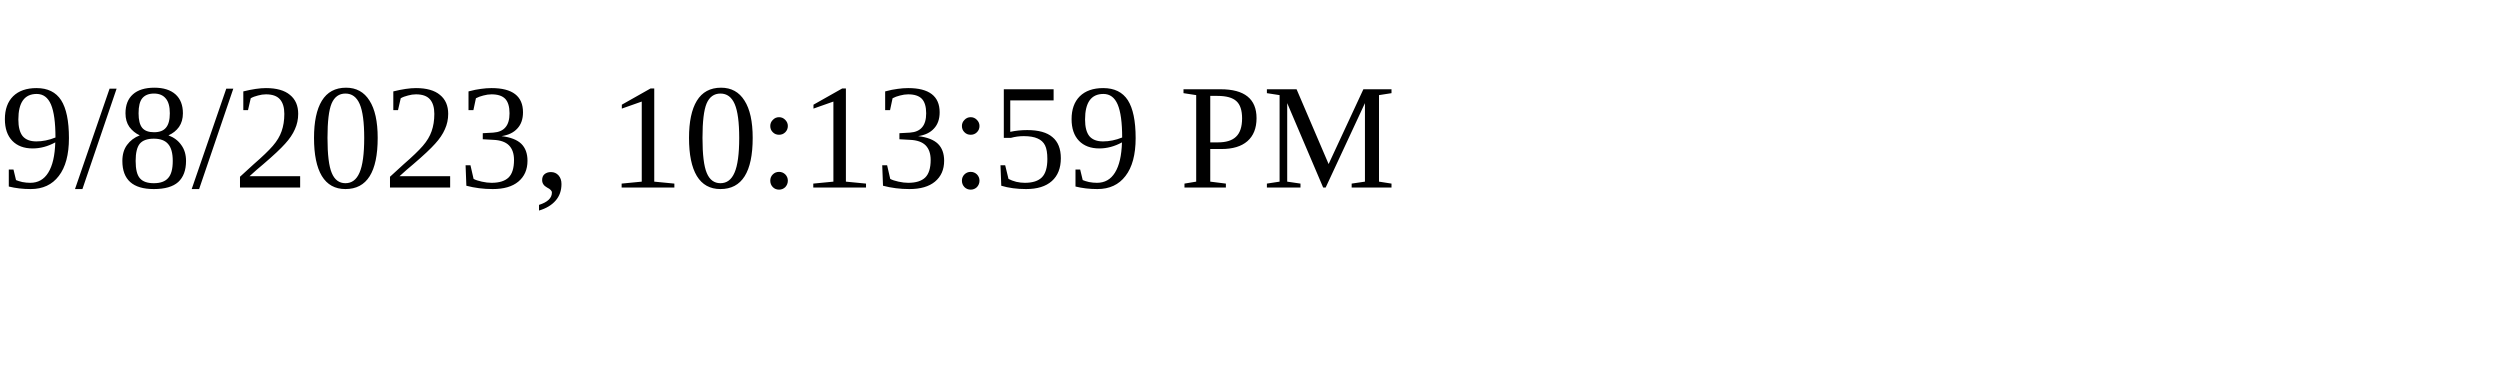
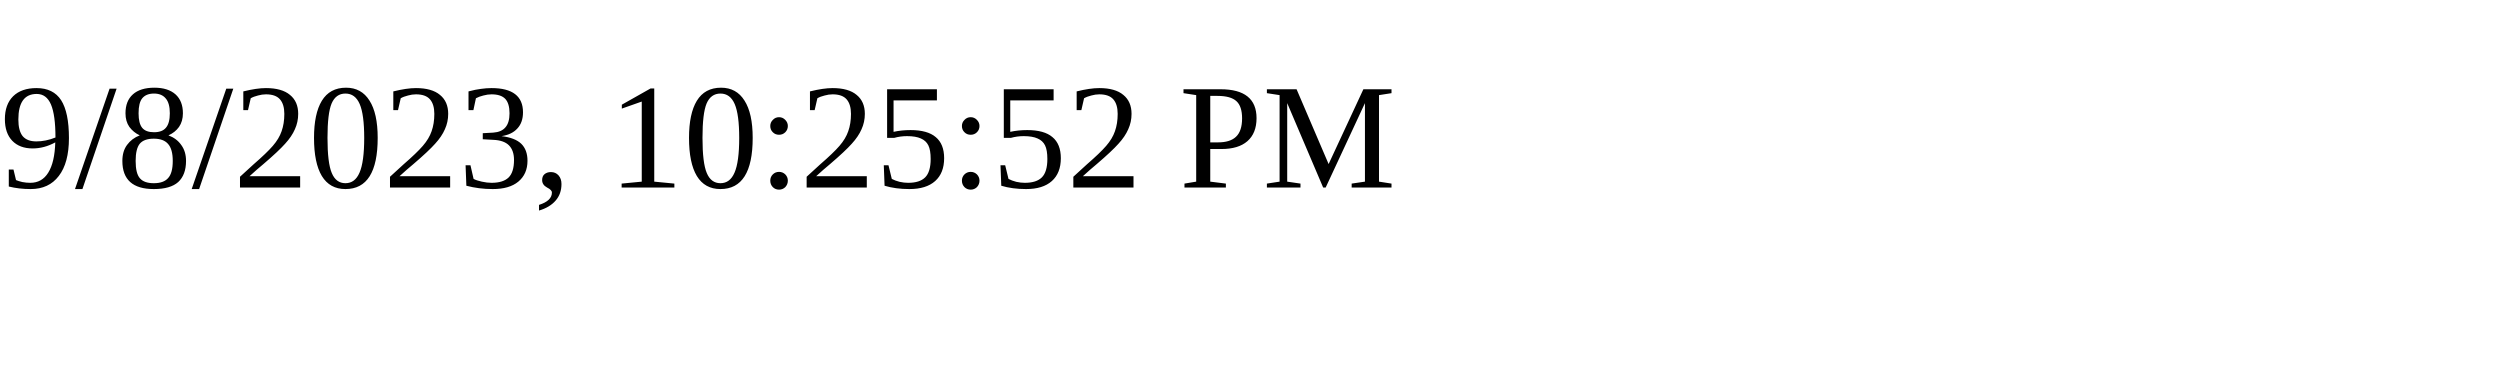
<svg xmlns="http://www.w3.org/2000/svg" height="30" width="200">
-   <text x="0" y="15">9/8/2023, 10:13:59 PM</text>
+   <text x="0" y="15">9/8/2023, 10:25:52 PM</text>
</svg>
